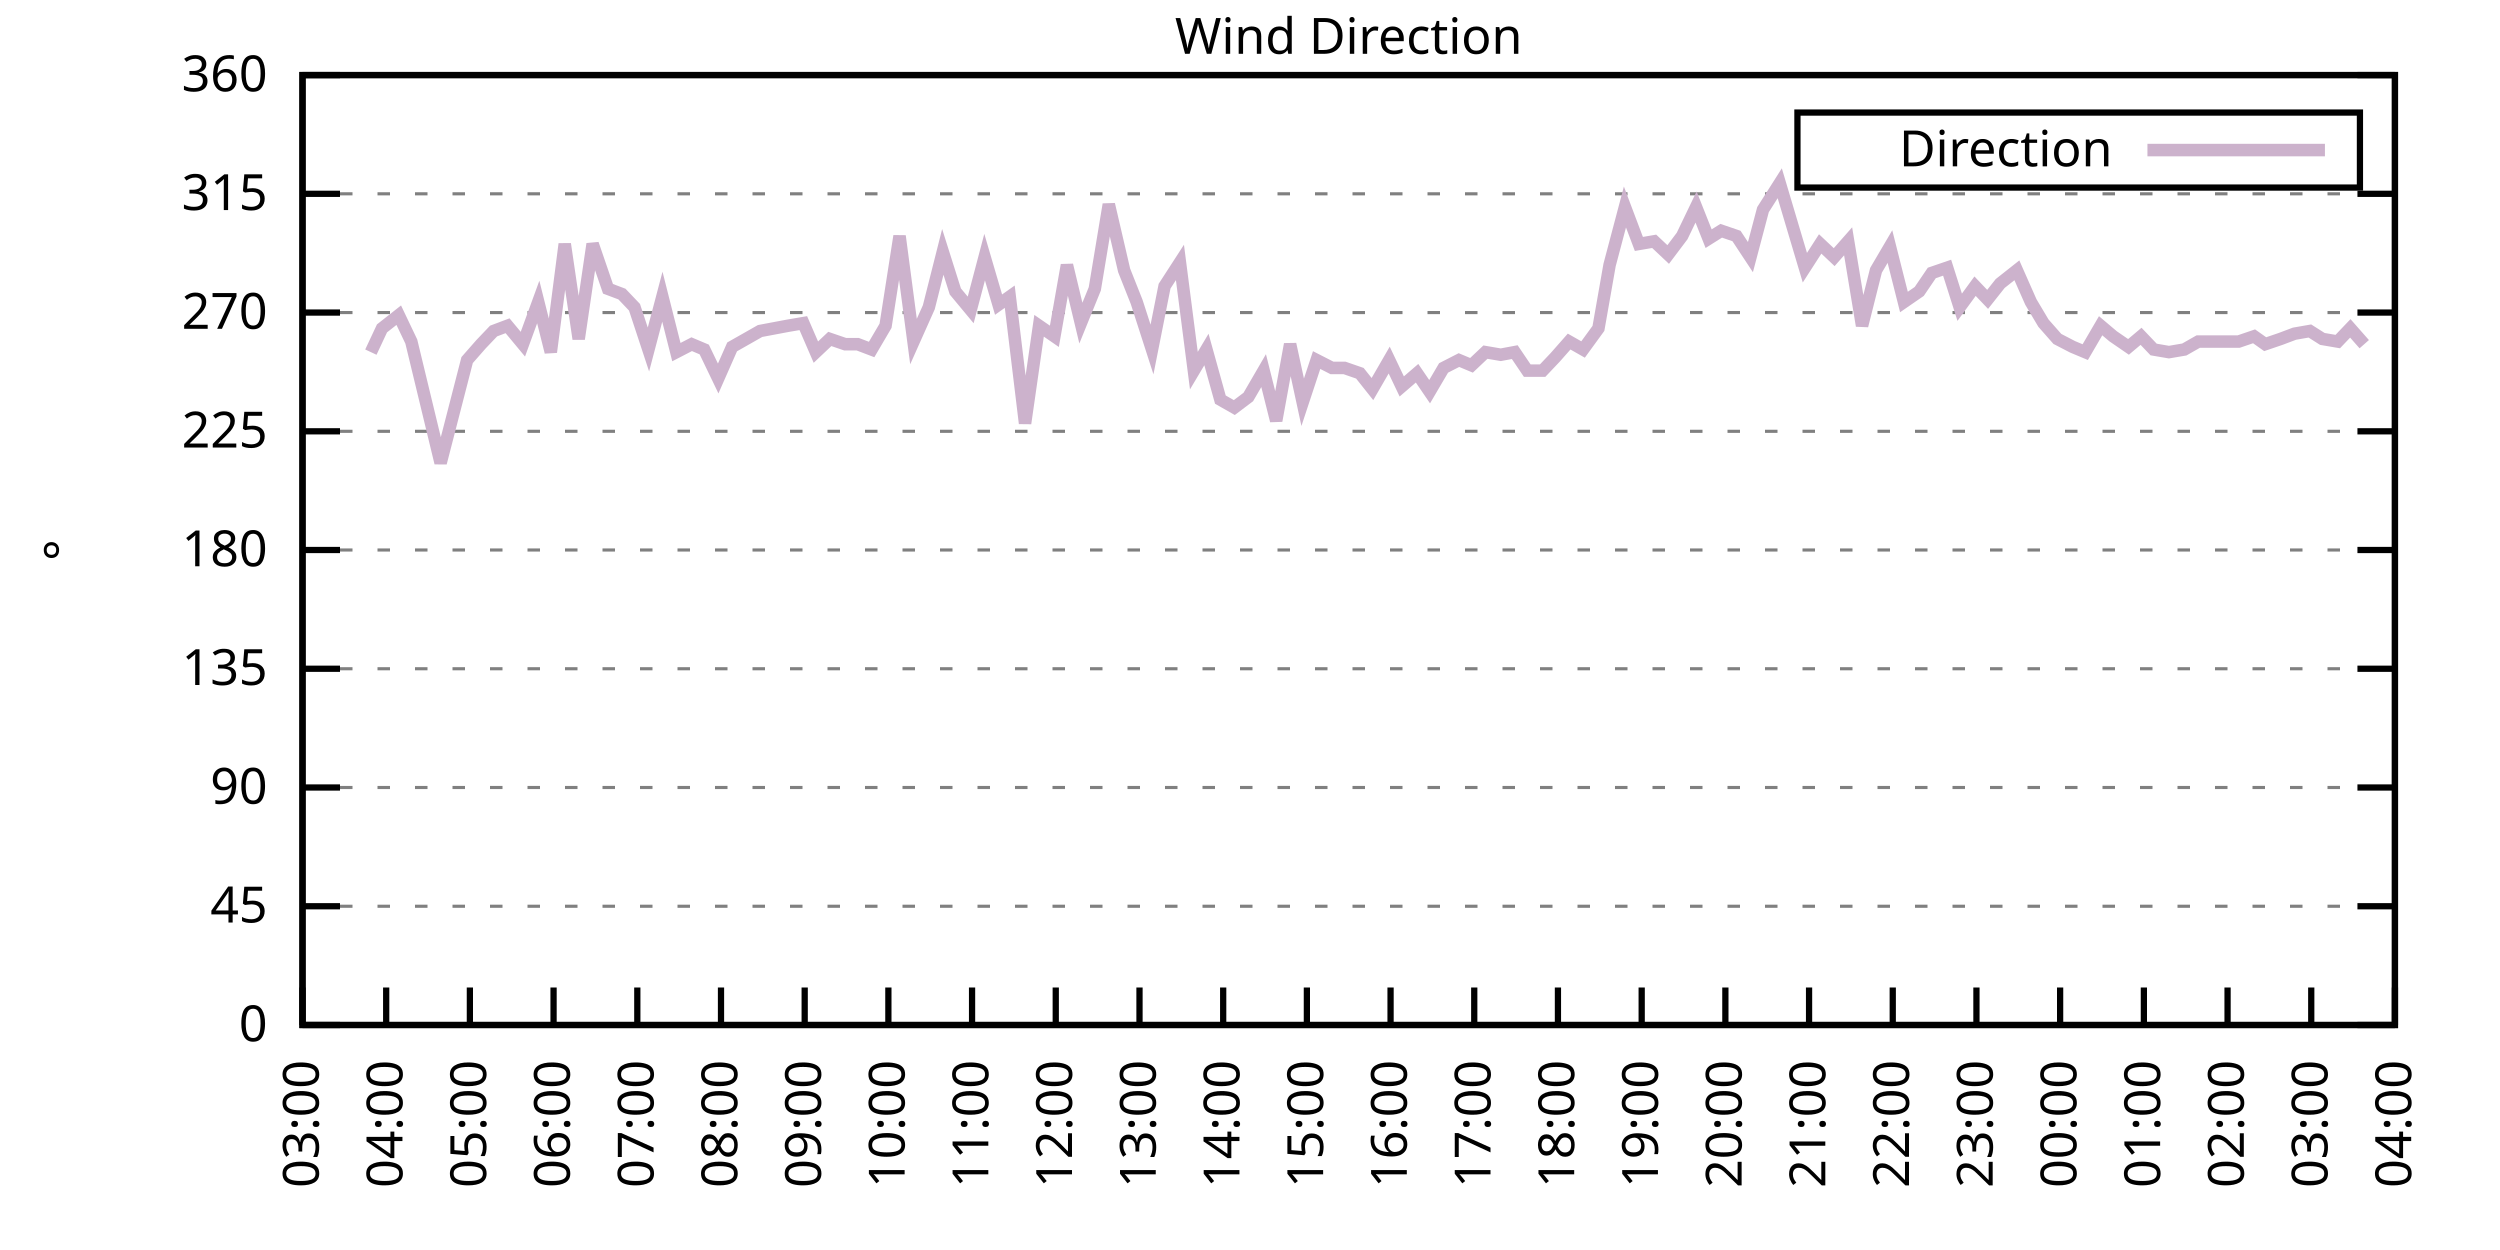
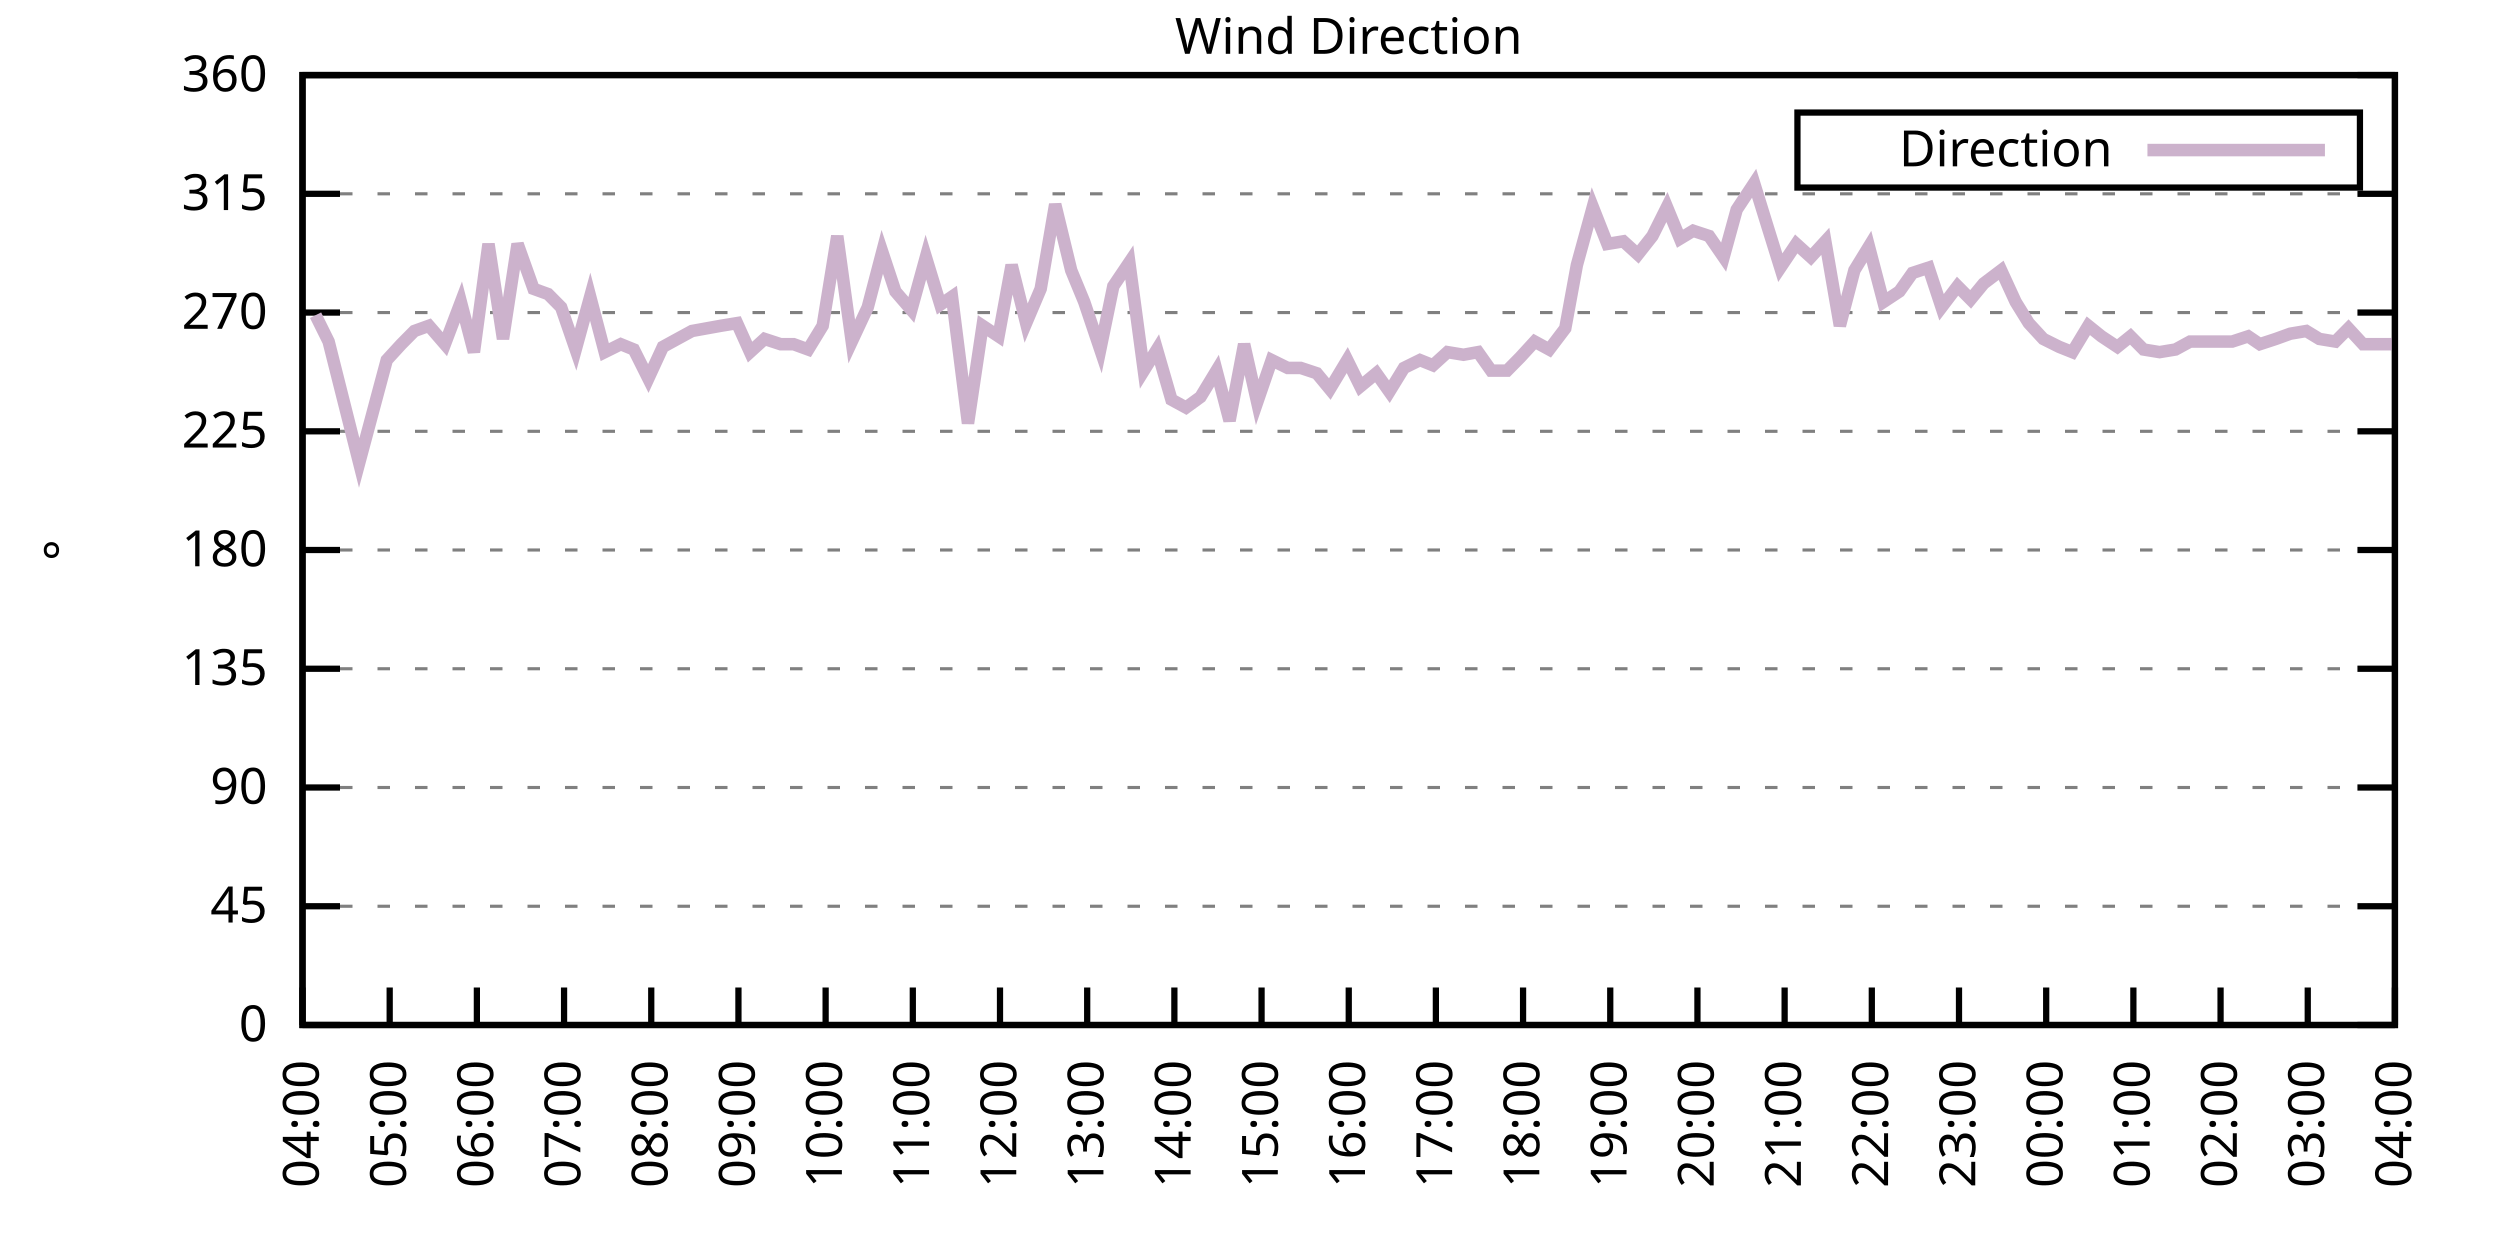
<svg xmlns="http://www.w3.org/2000/svg" xmlns:xlink="http://www.w3.org/1999/xlink" width="400" height="200" viewBox="0 0 400 200">
  <g id="gnuplot_canvas">
    <rect x="0" y="0" width="400" height="200" fill="none" />
    <defs>
      <circle id="gpDot" r="0.5" stroke-width="0.5" stroke="currentColor" />
      <path id="gpPt0" stroke-width="0.333" stroke="currentColor" d="M-1,0 h2 M0,-1 v2" />
      <path id="gpPt1" stroke-width="0.333" stroke="currentColor" d="M-1,-1 L1,1 M1,-1 L-1,1" />
      <path id="gpPt2" stroke-width="0.333" stroke="currentColor" d="M-1,0 L1,0 M0,-1 L0,1 M-1,-1 L1,1 M-1,1 L1,-1" />
      <rect id="gpPt3" stroke-width="0.333" stroke="currentColor" x="-1" y="-1" width="2" height="2" />
      <rect id="gpPt4" stroke-width="0.333" stroke="currentColor" fill="currentColor" x="-1" y="-1" width="2" height="2" />
      <circle id="gpPt5" stroke-width="0.333" stroke="currentColor" cx="0" cy="0" r="1" />
      <use xlink:href="#gpPt5" id="gpPt6" fill="currentColor" stroke="none" />
      <path id="gpPt7" stroke-width="0.333" stroke="currentColor" d="M0,-1.33 L-1.33,0.67 L1.33,0.67 z" />
      <use xlink:href="#gpPt7" id="gpPt8" fill="currentColor" stroke="none" />
      <use xlink:href="#gpPt7" id="gpPt9" stroke="currentColor" transform="rotate(180)" />
      <use xlink:href="#gpPt9" id="gpPt10" fill="currentColor" stroke="none" />
      <use xlink:href="#gpPt3" id="gpPt11" stroke="currentColor" transform="rotate(45)" />
      <use xlink:href="#gpPt11" id="gpPt12" fill="currentColor" stroke="none" />
      <path id="gpPt13" stroke-width="0.333" stroke="currentColor" d="M0,1.330 L1.265,0.411 L0.782,-1.067 L-0.782,-1.076 L-1.265,0.411 z" />
      <use xlink:href="#gpPt13" id="gpPt14" fill="currentColor" stroke="none" />
      <filter id="textbox" filterUnits="objectBoundingBox" x="0" y="0" height="1" width="1">
        <feFlood flood-color="white" flood-opacity="1" result="bgnd" />
        <feComposite in="SourceGraphic" in2="bgnd" operator="atop" />
      </filter>
      <filter id="greybox" filterUnits="objectBoundingBox" x="0" y="0" height="1" width="1">
        <feFlood flood-color="lightgrey" flood-opacity="1" result="grey" />
        <feComposite in="SourceGraphic" in2="grey" operator="atop" />
      </filter>
    </defs>
    <g fill="none" color="white" stroke="currentColor" stroke-width="1.00" stroke-linecap="butt" stroke-linejoin="miter">
</g>
    <g fill="none" color="black" stroke="currentColor" stroke-width="1.00" stroke-linecap="butt" stroke-linejoin="miter">
      <g stroke="none" shape-rendering="crispEdges">
        <polygon fill="rgb(255, 255, 255)" points="48.40,164.00 383.18,164.00 383.18,12.02 48.40,12.02 " />
      </g>
    </g>
    <g fill="none" color="black" stroke="currentColor" stroke-width="1.00" stroke-linecap="butt" stroke-linejoin="miter">
</g>
    <g fill="none" color="black" stroke="black" stroke-width="0.50" stroke-linecap="butt" stroke-linejoin="miter">
</g>
    <g fill="none" color="gray" stroke="currentColor" stroke-width="0.50" stroke-linecap="butt" stroke-linejoin="miter">
      <path stroke="gray" stroke-dasharray="2,4" class="gridline" d="M48.40,164.00 L383.19,164.00  " />
    </g>
    <g fill="none" color="gray" stroke="gray" stroke-width="1.00" stroke-linecap="butt" stroke-linejoin="miter">
</g>
    <g fill="none" color="black" stroke="currentColor" stroke-width="1.00" stroke-linecap="butt" stroke-linejoin="miter">
      <path stroke="black" d="M48.40,164.00 L54.40,164.00 M383.19,164.00 L377.19,164.00  " />
      <g transform="translate(42.80,166.60)" stroke="none" fill="black" font-family="Sans" font-size="8.00" text-anchor="end">
        <text>
          <tspan font-family="Sans"> 0</tspan>
        </text>
      </g>
    </g>
    <g fill="none" color="black" stroke="currentColor" stroke-width="1.00" stroke-linecap="butt" stroke-linejoin="miter">
</g>
    <g fill="none" color="black" stroke="black" stroke-width="0.50" stroke-linecap="butt" stroke-linejoin="miter">
</g>
    <g fill="none" color="gray" stroke="currentColor" stroke-width="0.50" stroke-linecap="butt" stroke-linejoin="miter">
      <path stroke="gray" stroke-dasharray="2,4" class="gridline" d="M48.40,145.00 L383.19,145.00  " />
    </g>
    <g fill="none" color="gray" stroke="gray" stroke-width="1.00" stroke-linecap="butt" stroke-linejoin="miter">
</g>
    <g fill="none" color="black" stroke="currentColor" stroke-width="1.00" stroke-linecap="butt" stroke-linejoin="miter">
      <path stroke="black" d="M48.40,145.00 L54.40,145.00 M383.19,145.00 L377.19,145.00  " />
      <g transform="translate(42.80,147.60)" stroke="none" fill="black" font-family="Sans" font-size="8.00" text-anchor="end">
        <text>
          <tspan font-family="Sans"> 45</tspan>
        </text>
      </g>
    </g>
    <g fill="none" color="black" stroke="currentColor" stroke-width="1.00" stroke-linecap="butt" stroke-linejoin="miter">
</g>
    <g fill="none" color="black" stroke="black" stroke-width="0.50" stroke-linecap="butt" stroke-linejoin="miter">
</g>
    <g fill="none" color="gray" stroke="currentColor" stroke-width="0.50" stroke-linecap="butt" stroke-linejoin="miter">
      <path stroke="gray" stroke-dasharray="2,4" class="gridline" d="M48.40,126.00 L383.19,126.00  " />
    </g>
    <g fill="none" color="gray" stroke="gray" stroke-width="1.00" stroke-linecap="butt" stroke-linejoin="miter">
</g>
    <g fill="none" color="black" stroke="currentColor" stroke-width="1.00" stroke-linecap="butt" stroke-linejoin="miter">
      <path stroke="black" d="M48.40,126.00 L54.40,126.00 M383.19,126.00 L377.19,126.00  " />
      <g transform="translate(42.80,128.60)" stroke="none" fill="black" font-family="Sans" font-size="8.00" text-anchor="end">
        <text>
          <tspan font-family="Sans"> 90</tspan>
        </text>
      </g>
    </g>
    <g fill="none" color="black" stroke="currentColor" stroke-width="1.00" stroke-linecap="butt" stroke-linejoin="miter">
</g>
    <g fill="none" color="black" stroke="black" stroke-width="0.50" stroke-linecap="butt" stroke-linejoin="miter">
</g>
    <g fill="none" color="gray" stroke="currentColor" stroke-width="0.50" stroke-linecap="butt" stroke-linejoin="miter">
      <path stroke="gray" stroke-dasharray="2,4" class="gridline" d="M48.40,107.00 L383.19,107.00  " />
    </g>
    <g fill="none" color="gray" stroke="gray" stroke-width="1.00" stroke-linecap="butt" stroke-linejoin="miter">
</g>
    <g fill="none" color="black" stroke="currentColor" stroke-width="1.00" stroke-linecap="butt" stroke-linejoin="miter">
      <path stroke="black" d="M48.40,107.00 L54.40,107.00 M383.19,107.00 L377.19,107.00  " />
      <g transform="translate(42.80,109.60)" stroke="none" fill="black" font-family="Sans" font-size="8.00" text-anchor="end">
        <text>
          <tspan font-family="Sans"> 135</tspan>
        </text>
      </g>
    </g>
    <g fill="none" color="black" stroke="currentColor" stroke-width="1.00" stroke-linecap="butt" stroke-linejoin="miter">
</g>
    <g fill="none" color="black" stroke="black" stroke-width="0.50" stroke-linecap="butt" stroke-linejoin="miter">
</g>
    <g fill="none" color="gray" stroke="currentColor" stroke-width="0.50" stroke-linecap="butt" stroke-linejoin="miter">
      <path stroke="gray" stroke-dasharray="2,4" class="gridline" d="M48.40,88.00 L383.19,88.00  " />
    </g>
    <g fill="none" color="gray" stroke="gray" stroke-width="1.00" stroke-linecap="butt" stroke-linejoin="miter">
</g>
    <g fill="none" color="black" stroke="currentColor" stroke-width="1.00" stroke-linecap="butt" stroke-linejoin="miter">
      <path stroke="black" d="M48.40,88.00 L54.40,88.00 M383.19,88.00 L377.19,88.00  " />
      <g transform="translate(42.80,90.60)" stroke="none" fill="black" font-family="Sans" font-size="8.00" text-anchor="end">
        <text>
          <tspan font-family="Sans"> 180</tspan>
        </text>
      </g>
    </g>
    <g fill="none" color="black" stroke="currentColor" stroke-width="1.00" stroke-linecap="butt" stroke-linejoin="miter">
</g>
    <g fill="none" color="black" stroke="black" stroke-width="0.50" stroke-linecap="butt" stroke-linejoin="miter">
</g>
    <g fill="none" color="gray" stroke="currentColor" stroke-width="0.50" stroke-linecap="butt" stroke-linejoin="miter">
      <path stroke="gray" stroke-dasharray="2,4" class="gridline" d="M48.40,69.01 L383.19,69.01  " />
    </g>
    <g fill="none" color="gray" stroke="gray" stroke-width="1.00" stroke-linecap="butt" stroke-linejoin="miter">
</g>
    <g fill="none" color="black" stroke="currentColor" stroke-width="1.00" stroke-linecap="butt" stroke-linejoin="miter">
      <path stroke="black" d="M48.40,69.01 L54.40,69.01 M383.19,69.01 L377.19,69.01  " />
      <g transform="translate(42.80,71.61)" stroke="none" fill="black" font-family="Sans" font-size="8.00" text-anchor="end">
        <text>
          <tspan font-family="Sans"> 225</tspan>
        </text>
      </g>
    </g>
    <g fill="none" color="black" stroke="currentColor" stroke-width="1.00" stroke-linecap="butt" stroke-linejoin="miter">
</g>
    <g fill="none" color="black" stroke="black" stroke-width="0.50" stroke-linecap="butt" stroke-linejoin="miter">
</g>
    <g fill="none" color="gray" stroke="currentColor" stroke-width="0.50" stroke-linecap="butt" stroke-linejoin="miter">
      <path stroke="gray" stroke-dasharray="2,4" class="gridline" d="M48.40,50.01 L383.19,50.01  " />
    </g>
    <g fill="none" color="gray" stroke="gray" stroke-width="1.00" stroke-linecap="butt" stroke-linejoin="miter">
</g>
    <g fill="none" color="black" stroke="currentColor" stroke-width="1.00" stroke-linecap="butt" stroke-linejoin="miter">
      <path stroke="black" d="M48.40,50.01 L54.40,50.01 M383.19,50.01 L377.19,50.01  " />
      <g transform="translate(42.80,52.61)" stroke="none" fill="black" font-family="Sans" font-size="8.00" text-anchor="end">
        <text>
          <tspan font-family="Sans"> 270</tspan>
        </text>
      </g>
    </g>
    <g fill="none" color="black" stroke="currentColor" stroke-width="1.00" stroke-linecap="butt" stroke-linejoin="miter">
</g>
    <g fill="none" color="black" stroke="black" stroke-width="0.50" stroke-linecap="butt" stroke-linejoin="miter">
</g>
    <g fill="none" color="gray" stroke="currentColor" stroke-width="0.50" stroke-linecap="butt" stroke-linejoin="miter">
      <path stroke="gray" stroke-dasharray="2,4" class="gridline" d="M48.40,31.01 L383.19,31.01  " />
    </g>
    <g fill="none" color="gray" stroke="gray" stroke-width="1.00" stroke-linecap="butt" stroke-linejoin="miter">
</g>
    <g fill="none" color="black" stroke="currentColor" stroke-width="1.00" stroke-linecap="butt" stroke-linejoin="miter">
      <path stroke="black" d="M48.40,31.01 L54.40,31.01 M383.19,31.01 L377.19,31.01  " />
      <g transform="translate(42.80,33.61)" stroke="none" fill="black" font-family="Sans" font-size="8.00" text-anchor="end">
        <text>
          <tspan font-family="Sans"> 315</tspan>
        </text>
      </g>
    </g>
    <g fill="none" color="black" stroke="currentColor" stroke-width="1.00" stroke-linecap="butt" stroke-linejoin="miter">
</g>
    <g fill="none" color="black" stroke="black" stroke-width="0.50" stroke-linecap="butt" stroke-linejoin="miter">
</g>
    <g fill="none" color="gray" stroke="currentColor" stroke-width="0.50" stroke-linecap="butt" stroke-linejoin="miter">
      <path stroke="gray" stroke-dasharray="2,4" class="gridline" d="M48.40,12.01 L383.19,12.01  " />
    </g>
    <g fill="none" color="gray" stroke="gray" stroke-width="1.00" stroke-linecap="butt" stroke-linejoin="miter">
</g>
    <g fill="none" color="black" stroke="currentColor" stroke-width="1.00" stroke-linecap="butt" stroke-linejoin="miter">
      <path stroke="black" d="M48.40,12.01 L54.40,12.01 M383.19,12.01 L377.19,12.01  " />
      <g transform="translate(42.80,14.61)" stroke="none" fill="black" font-family="Sans" font-size="8.00" text-anchor="end">
        <text>
          <tspan font-family="Sans"> 360</tspan>
        </text>
      </g>
    </g>
    <g fill="none" color="black" stroke="currentColor" stroke-width="1.00" stroke-linecap="butt" stroke-linejoin="miter">
      <path stroke="black" d="M48.40,164.00 L48.40,158.00  " />
      <g transform="translate(51.00,169.60) rotate(270.00)" stroke="none" fill="black" font-family="Sans" font-size="8.00" text-anchor="end">
        <text>
-           <tspan font-family="Sans">03:00</tspan>
-         </text>
-       </g>
-     </g>
-     <g fill="none" color="black" stroke="currentColor" stroke-width="1.00" stroke-linecap="butt" stroke-linejoin="miter">
-       <path stroke="black" d="M61.79,164.00 L61.79,158.00  " />
-       <g transform="translate(64.39,169.60) rotate(270.00)" stroke="none" fill="black" font-family="Sans" font-size="8.00" text-anchor="end">
-         <text>
          <tspan font-family="Sans">04:00</tspan>
        </text>
      </g>
    </g>
    <g fill="none" color="black" stroke="currentColor" stroke-width="1.00" stroke-linecap="butt" stroke-linejoin="miter">
-       <path stroke="black" d="M75.18,164.00 L75.18,158.00  " />
-       <g transform="translate(77.78,169.60) rotate(270.00)" stroke="none" fill="black" font-family="Sans" font-size="8.00" text-anchor="end">
+       <path stroke="black" d="M62.35,164.00 L62.35,158.00  " />
+       <g transform="translate(64.95,169.60) rotate(270.00)" stroke="none" fill="black" font-family="Sans" font-size="8.00" text-anchor="end">
        <text>
          <tspan font-family="Sans">05:00</tspan>
        </text>
      </g>
    </g>
    <g fill="none" color="black" stroke="currentColor" stroke-width="1.00" stroke-linecap="butt" stroke-linejoin="miter">
-       <path stroke="black" d="M88.57,164.00 L88.57,158.00  " />
-       <g transform="translate(91.17,169.60) rotate(270.00)" stroke="none" fill="black" font-family="Sans" font-size="8.00" text-anchor="end">
+       <path stroke="black" d="M76.30,164.00 L76.30,158.00  " />
+       <g transform="translate(78.90,169.60) rotate(270.00)" stroke="none" fill="black" font-family="Sans" font-size="8.00" text-anchor="end">
        <text>
          <tspan font-family="Sans">06:00</tspan>
        </text>
      </g>
    </g>
    <g fill="none" color="black" stroke="currentColor" stroke-width="1.00" stroke-linecap="butt" stroke-linejoin="miter">
-       <path stroke="black" d="M101.97,164.00 L101.97,158.00  " />
-       <g transform="translate(104.57,169.60) rotate(270.00)" stroke="none" fill="black" font-family="Sans" font-size="8.00" text-anchor="end">
+       <path stroke="black" d="M90.25,164.00 L90.25,158.00  " />
+       <g transform="translate(92.85,169.60) rotate(270.00)" stroke="none" fill="black" font-family="Sans" font-size="8.00" text-anchor="end">
        <text>
          <tspan font-family="Sans">07:00</tspan>
        </text>
      </g>
    </g>
    <g fill="none" color="black" stroke="currentColor" stroke-width="1.00" stroke-linecap="butt" stroke-linejoin="miter">
-       <path stroke="black" d="M115.36,164.00 L115.36,158.00  " />
-       <g transform="translate(117.96,169.60) rotate(270.00)" stroke="none" fill="black" font-family="Sans" font-size="8.00" text-anchor="end">
+       <path stroke="black" d="M104.20,164.00 L104.20,158.00  " />
+       <g transform="translate(106.80,169.60) rotate(270.00)" stroke="none" fill="black" font-family="Sans" font-size="8.00" text-anchor="end">
        <text>
          <tspan font-family="Sans">08:00</tspan>
        </text>
      </g>
    </g>
    <g fill="none" color="black" stroke="currentColor" stroke-width="1.00" stroke-linecap="butt" stroke-linejoin="miter">
-       <path stroke="black" d="M128.75,164.00 L128.75,158.00  " />
-       <g transform="translate(131.35,169.60) rotate(270.00)" stroke="none" fill="black" font-family="Sans" font-size="8.00" text-anchor="end">
+       <path stroke="black" d="M118.15,164.00 L118.15,158.00  " />
+       <g transform="translate(120.75,169.60) rotate(270.00)" stroke="none" fill="black" font-family="Sans" font-size="8.00" text-anchor="end">
        <text>
          <tspan font-family="Sans">09:00</tspan>
        </text>
      </g>
    </g>
    <g fill="none" color="black" stroke="currentColor" stroke-width="1.00" stroke-linecap="butt" stroke-linejoin="miter">
-       <path stroke="black" d="M142.14,164.00 L142.14,158.00  " />
-       <g transform="translate(144.74,169.60) rotate(270.00)" stroke="none" fill="black" font-family="Sans" font-size="8.00" text-anchor="end">
+       <path stroke="black" d="M132.10,164.00 L132.10,158.00  " />
+       <g transform="translate(134.70,169.60) rotate(270.00)" stroke="none" fill="black" font-family="Sans" font-size="8.00" text-anchor="end">
        <text>
          <tspan font-family="Sans">10:00</tspan>
        </text>
      </g>
    </g>
    <g fill="none" color="black" stroke="currentColor" stroke-width="1.00" stroke-linecap="butt" stroke-linejoin="miter">
-       <path stroke="black" d="M155.53,164.00 L155.53,158.00  " />
-       <g transform="translate(158.13,169.60) rotate(270.00)" stroke="none" fill="black" font-family="Sans" font-size="8.00" text-anchor="end">
+       <path stroke="black" d="M146.05,164.00 L146.05,158.00  " />
+       <g transform="translate(148.65,169.60) rotate(270.00)" stroke="none" fill="black" font-family="Sans" font-size="8.00" text-anchor="end">
        <text>
          <tspan font-family="Sans">11:00</tspan>
        </text>
      </g>
    </g>
    <g fill="none" color="black" stroke="currentColor" stroke-width="1.00" stroke-linecap="butt" stroke-linejoin="miter">
-       <path stroke="black" d="M168.92,164.00 L168.92,158.00  " />
-       <g transform="translate(171.52,169.60) rotate(270.00)" stroke="none" fill="black" font-family="Sans" font-size="8.00" text-anchor="end">
+       <path stroke="black" d="M160.00,164.00 L160.00,158.00  " />
+       <g transform="translate(162.60,169.60) rotate(270.00)" stroke="none" fill="black" font-family="Sans" font-size="8.00" text-anchor="end">
        <text>
          <tspan font-family="Sans">12:00</tspan>
        </text>
      </g>
    </g>
    <g fill="none" color="black" stroke="currentColor" stroke-width="1.00" stroke-linecap="butt" stroke-linejoin="miter">
-       <path stroke="black" d="M182.32,164.00 L182.32,158.00  " />
-       <g transform="translate(184.92,169.60) rotate(270.00)" stroke="none" fill="black" font-family="Sans" font-size="8.00" text-anchor="end">
+       <path stroke="black" d="M173.95,164.00 L173.95,158.00  " />
+       <g transform="translate(176.55,169.60) rotate(270.00)" stroke="none" fill="black" font-family="Sans" font-size="8.00" text-anchor="end">
        <text>
          <tspan font-family="Sans">13:00</tspan>
        </text>
      </g>
    </g>
    <g fill="none" color="black" stroke="currentColor" stroke-width="1.00" stroke-linecap="butt" stroke-linejoin="miter">
-       <path stroke="black" d="M195.71,164.00 L195.71,158.00  " />
-       <g transform="translate(198.31,169.60) rotate(270.00)" stroke="none" fill="black" font-family="Sans" font-size="8.00" text-anchor="end">
+       <path stroke="black" d="M187.90,164.00 L187.90,158.00  " />
+       <g transform="translate(190.50,169.60) rotate(270.00)" stroke="none" fill="black" font-family="Sans" font-size="8.00" text-anchor="end">
        <text>
          <tspan font-family="Sans">14:00</tspan>
        </text>
      </g>
    </g>
    <g fill="none" color="black" stroke="currentColor" stroke-width="1.00" stroke-linecap="butt" stroke-linejoin="miter">
-       <path stroke="black" d="M209.10,164.00 L209.10,158.00  " />
-       <g transform="translate(211.70,169.60) rotate(270.00)" stroke="none" fill="black" font-family="Sans" font-size="8.00" text-anchor="end">
+       <path stroke="black" d="M201.85,164.00 L201.85,158.00  " />
+       <g transform="translate(204.45,169.60) rotate(270.00)" stroke="none" fill="black" font-family="Sans" font-size="8.00" text-anchor="end">
        <text>
          <tspan font-family="Sans">15:00</tspan>
        </text>
      </g>
    </g>
    <g fill="none" color="black" stroke="currentColor" stroke-width="1.00" stroke-linecap="butt" stroke-linejoin="miter">
-       <path stroke="black" d="M222.49,164.00 L222.49,158.00  " />
-       <g transform="translate(225.09,169.60) rotate(270.00)" stroke="none" fill="black" font-family="Sans" font-size="8.00" text-anchor="end">
+       <path stroke="black" d="M215.80,164.00 L215.80,158.00  " />
+       <g transform="translate(218.40,169.60) rotate(270.00)" stroke="none" fill="black" font-family="Sans" font-size="8.00" text-anchor="end">
        <text>
          <tspan font-family="Sans">16:00</tspan>
        </text>
      </g>
    </g>
    <g fill="none" color="black" stroke="currentColor" stroke-width="1.00" stroke-linecap="butt" stroke-linejoin="miter">
-       <path stroke="black" d="M235.88,164.00 L235.88,158.00  " />
-       <g transform="translate(238.48,169.60) rotate(270.00)" stroke="none" fill="black" font-family="Sans" font-size="8.00" text-anchor="end">
+       <path stroke="black" d="M229.74,164.00 L229.74,158.00  " />
+       <g transform="translate(232.34,169.60) rotate(270.00)" stroke="none" fill="black" font-family="Sans" font-size="8.00" text-anchor="end">
        <text>
          <tspan font-family="Sans">17:00</tspan>
        </text>
      </g>
    </g>
    <g fill="none" color="black" stroke="currentColor" stroke-width="1.00" stroke-linecap="butt" stroke-linejoin="miter">
-       <path stroke="black" d="M249.27,164.00 L249.27,158.00  " />
-       <g transform="translate(251.87,169.60) rotate(270.00)" stroke="none" fill="black" font-family="Sans" font-size="8.00" text-anchor="end">
+       <path stroke="black" d="M243.69,164.00 L243.69,158.00  " />
+       <g transform="translate(246.29,169.60) rotate(270.00)" stroke="none" fill="black" font-family="Sans" font-size="8.00" text-anchor="end">
        <text>
          <tspan font-family="Sans">18:00</tspan>
        </text>
      </g>
    </g>
    <g fill="none" color="black" stroke="currentColor" stroke-width="1.00" stroke-linecap="butt" stroke-linejoin="miter">
-       <path stroke="black" d="M262.67,164.00 L262.67,158.00  " />
-       <g transform="translate(265.27,169.60) rotate(270.00)" stroke="none" fill="black" font-family="Sans" font-size="8.00" text-anchor="end">
+       <path stroke="black" d="M257.64,164.00 L257.64,158.00  " />
+       <g transform="translate(260.24,169.60) rotate(270.00)" stroke="none" fill="black" font-family="Sans" font-size="8.00" text-anchor="end">
        <text>
          <tspan font-family="Sans">19:00</tspan>
        </text>
      </g>
    </g>
    <g fill="none" color="black" stroke="currentColor" stroke-width="1.00" stroke-linecap="butt" stroke-linejoin="miter">
-       <path stroke="black" d="M276.06,164.00 L276.06,158.00  " />
-       <g transform="translate(278.66,169.60) rotate(270.00)" stroke="none" fill="black" font-family="Sans" font-size="8.00" text-anchor="end">
+       <path stroke="black" d="M271.59,164.00 L271.59,158.00  " />
+       <g transform="translate(274.19,169.60) rotate(270.00)" stroke="none" fill="black" font-family="Sans" font-size="8.00" text-anchor="end">
        <text>
          <tspan font-family="Sans">20:00</tspan>
        </text>
      </g>
    </g>
    <g fill="none" color="black" stroke="currentColor" stroke-width="1.00" stroke-linecap="butt" stroke-linejoin="miter">
-       <path stroke="black" d="M289.45,164.00 L289.45,158.00  " />
-       <g transform="translate(292.05,169.60) rotate(270.00)" stroke="none" fill="black" font-family="Sans" font-size="8.00" text-anchor="end">
+       <path stroke="black" d="M285.54,164.00 L285.54,158.00  " />
+       <g transform="translate(288.14,169.60) rotate(270.00)" stroke="none" fill="black" font-family="Sans" font-size="8.00" text-anchor="end">
        <text>
          <tspan font-family="Sans">21:00</tspan>
        </text>
      </g>
    </g>
    <g fill="none" color="black" stroke="currentColor" stroke-width="1.00" stroke-linecap="butt" stroke-linejoin="miter">
-       <path stroke="black" d="M302.84,164.00 L302.84,158.00  " />
-       <g transform="translate(305.44,169.60) rotate(270.00)" stroke="none" fill="black" font-family="Sans" font-size="8.00" text-anchor="end">
+       <path stroke="black" d="M299.49,164.00 L299.49,158.00  " />
+       <g transform="translate(302.09,169.60) rotate(270.00)" stroke="none" fill="black" font-family="Sans" font-size="8.00" text-anchor="end">
        <text>
          <tspan font-family="Sans">22:00</tspan>
        </text>
      </g>
    </g>
    <g fill="none" color="black" stroke="currentColor" stroke-width="1.00" stroke-linecap="butt" stroke-linejoin="miter">
-       <path stroke="black" d="M316.23,164.00 L316.23,158.00  " />
-       <g transform="translate(318.83,169.60) rotate(270.00)" stroke="none" fill="black" font-family="Sans" font-size="8.00" text-anchor="end">
+       <path stroke="black" d="M313.44,164.00 L313.44,158.00  " />
+       <g transform="translate(316.04,169.60) rotate(270.00)" stroke="none" fill="black" font-family="Sans" font-size="8.00" text-anchor="end">
        <text>
          <tspan font-family="Sans">23:00</tspan>
        </text>
      </g>
    </g>
    <g fill="none" color="black" stroke="currentColor" stroke-width="1.00" stroke-linecap="butt" stroke-linejoin="miter">
-       <path stroke="black" d="M329.62,164.00 L329.62,158.00  " />
-       <g transform="translate(332.22,169.60) rotate(270.00)" stroke="none" fill="black" font-family="Sans" font-size="8.00" text-anchor="end">
+       <path stroke="black" d="M327.39,164.00 L327.39,158.00  " />
+       <g transform="translate(329.99,169.60) rotate(270.00)" stroke="none" fill="black" font-family="Sans" font-size="8.00" text-anchor="end">
        <text>
          <tspan font-family="Sans">00:00</tspan>
        </text>
      </g>
    </g>
    <g fill="none" color="black" stroke="currentColor" stroke-width="1.00" stroke-linecap="butt" stroke-linejoin="miter">
-       <path stroke="black" d="M343.02,164.00 L343.02,158.00  " />
-       <g transform="translate(345.62,169.60) rotate(270.00)" stroke="none" fill="black" font-family="Sans" font-size="8.00" text-anchor="end">
+       <path stroke="black" d="M341.34,164.00 L341.34,158.00  " />
+       <g transform="translate(343.94,169.60) rotate(270.00)" stroke="none" fill="black" font-family="Sans" font-size="8.00" text-anchor="end">
        <text>
          <tspan font-family="Sans">01:00</tspan>
        </text>
      </g>
    </g>
    <g fill="none" color="black" stroke="currentColor" stroke-width="1.00" stroke-linecap="butt" stroke-linejoin="miter">
-       <path stroke="black" d="M356.41,164.00 L356.41,158.00  " />
-       <g transform="translate(359.01,169.60) rotate(270.00)" stroke="none" fill="black" font-family="Sans" font-size="8.00" text-anchor="end">
+       <path stroke="black" d="M355.29,164.00 L355.29,158.00  " />
+       <g transform="translate(357.89,169.60) rotate(270.00)" stroke="none" fill="black" font-family="Sans" font-size="8.00" text-anchor="end">
        <text>
          <tspan font-family="Sans">02:00</tspan>
        </text>
      </g>
    </g>
    <g fill="none" color="black" stroke="currentColor" stroke-width="1.00" stroke-linecap="butt" stroke-linejoin="miter">
-       <path stroke="black" d="M369.80,164.00 L369.80,158.00  " />
-       <g transform="translate(372.40,169.60) rotate(270.00)" stroke="none" fill="black" font-family="Sans" font-size="8.00" text-anchor="end">
+       <path stroke="black" d="M369.24,164.00 L369.24,158.00  " />
+       <g transform="translate(371.84,169.60) rotate(270.00)" stroke="none" fill="black" font-family="Sans" font-size="8.00" text-anchor="end">
        <text>
          <tspan font-family="Sans">03:00</tspan>
        </text>
      </g>
    </g>
    <g fill="none" color="black" stroke="currentColor" stroke-width="1.00" stroke-linecap="butt" stroke-linejoin="miter">
      <path stroke="black" d="M383.19,164.00 L383.19,158.00  " />
      <g transform="translate(385.79,169.60) rotate(270.00)" stroke="none" fill="black" font-family="Sans" font-size="8.00" text-anchor="end">
        <text>
          <tspan font-family="Sans">04:00</tspan>
        </text>
      </g>
    </g>
    <g fill="none" color="black" stroke="currentColor" stroke-width="1.00" stroke-linecap="butt" stroke-linejoin="miter">
</g>
    <g fill="none" color="black" stroke="currentColor" stroke-width="1.00" stroke-linecap="butt" stroke-linejoin="miter">
      <path stroke="black" d="M48.40,12.01 L48.40,164.00 L383.19,164.00 L383.19,12.01 L48.40,12.01 Z  " />
    </g>
    <g fill="none" color="black" stroke="currentColor" stroke-width="1.00" stroke-linecap="butt" stroke-linejoin="miter">
</g>
    <g fill="none" color="black" stroke="currentColor" stroke-width="1.00" stroke-linecap="butt" stroke-linejoin="miter">
      <path stroke="black" d="M287.59,30.01 L287.59,18.01 L377.59,18.01 L377.59,30.01 L287.59,30.01 Z  " />
    </g>
    <g id="Wind_direction_plot_1">
      <g fill="none" color="white" stroke="black" stroke-width="2.00" stroke-linecap="butt" stroke-linejoin="miter">
</g>
      <g fill="none" color="black" stroke="currentColor" stroke-width="2.00" stroke-linecap="butt" stroke-linejoin="miter">
        <g transform="translate(337.99,26.61)" stroke="none" fill="black" font-family="Sans" font-size="8.00" text-anchor="end">
          <text>
            <tspan font-family="Sans">Direction</tspan>
          </text>
        </g>
      </g>
      <g fill="none" color="black" stroke="currentColor" stroke-width="2.00" stroke-linecap="butt" stroke-linejoin="miter">
-         <path stroke="rgb(204, 178, 204)" d="M343.59,24.01 L371.99,24.01 M59.34,56.34 L61.12,52.54 L63.80,50.43 L65.81,54.65 L70.50,74.07 L74.74,57.61   L76.97,55.07 L78.98,52.96 L81.21,52.12 L83.66,55.07 L86.12,48.32 L88.13,56.34 L90.36,39.03 L92.59,54.23   L94.82,39.03 L97.28,46.21 L99.51,47.05 L101.52,49.16 L103.75,55.92 L105.98,47.47 L108.22,56.34 L110.67,55.07   L112.68,55.92 L114.91,60.56 L117.14,55.50 L119.38,54.23 L121.61,52.96 L123.84,52.54 L126.07,52.12 L128.53,51.70   L130.54,56.34 L132.77,54.23 L135.22,55.07 L137.23,55.07 L139.46,55.92 L141.69,52.12 L143.93,37.76 L146.16,54.65   L148.61,49.16 L150.85,40.30 L152.85,46.63 L155.31,49.59 L157.54,41.14 L159.77,48.74 L161.56,47.47 L164.01,67.74   L166.25,52.12 L168.70,53.81 L170.71,42.41 L172.94,51.70 L175.17,46.21 L177.41,32.70 L179.86,43.25 L181.87,48.32   L184.32,55.92 L186.33,45.79 L188.79,41.99 L191.02,59.30 L193.03,55.92 L195.26,63.94 L197.49,65.21 L199.73,63.52   L202.18,59.30 L204.19,67.32 L206.42,55.07 L208.43,64.36 L210.66,57.61 L213.12,58.87 L215.13,58.87 L217.58,59.72   L219.59,62.25 L222.27,57.61 L224.28,61.83 L226.73,59.72 L228.74,62.67 L230.97,58.87 L233.43,57.61 L235.44,58.45   L237.67,56.34 L240.12,56.76 L242.36,56.34 L244.36,59.30 L246.82,59.30 L248.83,57.18 L251.06,54.65 L253.29,55.92   L255.75,52.54 L257.53,42.41 L259.99,33.12 L262.22,39.03 L264.67,38.61 L266.91,40.72 L269.14,37.76 L271.37,33.12   L273.38,38.19 L275.39,36.92 L277.84,37.76 L280.07,41.14 L282.08,33.54 L284.76,29.32 L286.77,36.08 L288.78,42.83   L291.23,39.03 L293.47,41.14 L295.70,38.61 L297.93,52.12 L300.16,43.25 L302.39,39.45 L304.63,48.32 L307.08,46.63   L309.09,43.67 L311.54,42.83 L313.55,49.16 L316.01,45.79 L318.02,47.90 L320.03,45.36 L322.70,43.25 L324.94,48.32   L326.95,51.70 L329.18,54.23 L331.63,55.50 L333.64,56.34 L336.10,52.12 L338.10,53.81 L340.56,55.50 L342.57,53.81   L344.58,55.92 L347.03,56.34 L349.49,55.92 L351.72,54.65 L353.95,54.65 L356.18,54.65 L358.19,54.65 L360.65,53.81   L362.43,55.07 L364.89,54.23 L367.12,53.39 L369.58,52.96 L371.58,54.23 L374.04,54.65 L376.05,52.54 L378.28,55.07    " />
+         <path stroke="rgb(204, 178, 204)" d="M343.59,24.01 L371.99,24.01 M50.49,50.43 L52.58,54.65 L57.47,74.07 L61.88,57.61 L64.21,55.07 L66.30,52.96   L68.63,52.12 L71.18,55.07 L73.74,48.32 L75.83,56.34 L78.16,39.03 L80.48,54.23 L82.81,39.03 L85.37,46.21   L87.69,47.05 L89.78,49.16 L92.11,55.92 L94.43,47.47 L96.76,56.34 L99.32,55.07 L101.41,55.92 L103.73,60.56   L106.06,55.50 L108.38,54.23 L110.71,52.96 L113.03,52.54 L115.36,52.12 L117.92,51.70 L120.01,56.34 L122.33,54.23   L124.89,55.07 L126.98,55.07 L129.31,55.92 L131.63,52.12 L133.96,37.76 L136.28,54.65 L138.84,49.16 L141.16,40.30   L143.26,46.63 L145.81,49.59 L148.14,41.14 L150.46,48.74 L152.32,47.47 L154.88,67.74 L157.21,52.12 L159.76,53.81   L161.86,42.41 L164.18,51.70 L166.51,46.21 L168.83,32.70 L171.39,43.25 L173.48,48.32 L176.04,55.92 L178.13,45.79   L180.69,41.99 L183.01,59.30 L185.11,55.92 L187.43,63.94 L189.76,65.21 L192.08,63.52 L194.64,59.30 L196.73,67.32   L199.06,55.07 L201.15,64.36 L203.47,57.61 L206.03,58.87 L208.12,58.87 L210.68,59.72 L212.77,62.25 L215.56,57.61   L217.65,61.83 L220.21,59.72 L222.30,62.67 L224.63,58.87 L227.19,57.61 L229.28,58.45 L231.60,56.34 L234.16,56.76   L236.49,56.34 L238.58,59.30 L241.14,59.30 L243.23,57.18 L245.55,54.65 L247.88,55.92 L250.44,52.54 L252.30,42.41   L254.85,33.12 L257.18,39.03 L259.74,38.61 L262.06,40.72 L264.39,37.76 L266.71,33.12 L268.80,38.19 L270.90,36.92   L273.45,37.76 L275.78,41.14 L277.87,33.54 L280.66,29.32 L282.75,36.08 L284.85,42.83 L287.40,39.03 L289.73,41.14   L292.05,38.61 L294.38,52.12 L296.70,43.25 L299.03,39.45 L301.35,48.32 L303.91,46.63 L306.00,43.67 L308.56,42.83   L310.65,49.16 L313.21,45.79 L315.30,47.90 L317.39,45.36 L320.18,43.25 L322.51,48.32 L324.60,51.70 L326.93,54.23   L329.48,55.50 L331.58,56.34 L334.13,52.12 L336.23,53.81 L338.78,55.50 L340.88,53.81 L342.97,55.92 L345.53,56.34   L348.08,55.92 L350.41,54.65 L352.73,54.65 L355.06,54.65 L357.15,54.65 L359.71,53.81 L361.57,55.07 L364.13,54.23   L366.45,53.39 L369.01,52.96 L371.10,54.23 L373.66,54.65 L375.75,52.54 L378.08,55.07 L380.40,55.07 L382.73,55.07    " />
      </g>
    </g>
    <g fill="none" color="black" stroke="currentColor" stroke-width="2.00" stroke-linecap="butt" stroke-linejoin="miter">
</g>
    <g fill="none" color="black" stroke="black" stroke-width="1.00" stroke-linecap="butt" stroke-linejoin="miter">
</g>
    <g fill="none" color="black" stroke="currentColor" stroke-width="1.00" stroke-linecap="butt" stroke-linejoin="miter">
      <path stroke="black" d="M48.40,12.01 L48.40,164.00 L383.19,164.00 L383.19,12.01 L48.40,12.01 Z  " />
      <g transform="translate(12.80,88.01) rotate(270.00)" stroke="none" fill="black" font-family="Sans" font-size="8.00" text-anchor="middle">
        <text>
          <tspan font-family="Sans">°</tspan>
        </text>
      </g>
    </g>
    <g fill="none" color="black" stroke="currentColor" stroke-width="1.00" stroke-linecap="butt" stroke-linejoin="miter">
</g>
    <g fill="none" color="black" stroke="currentColor" stroke-width="1.00" stroke-linecap="butt" stroke-linejoin="miter">
      <g transform="translate(215.79,8.61)" stroke="none" fill="black" font-family="Sans" font-size="8.00" text-anchor="middle">
        <text>
          <tspan font-family="Sans">Wind Direction</tspan>
        </text>
      </g>
    </g>
    <g fill="none" color="black" stroke="currentColor" stroke-width="1.00" stroke-linecap="butt" stroke-linejoin="miter">
</g>
  </g>
</svg>
